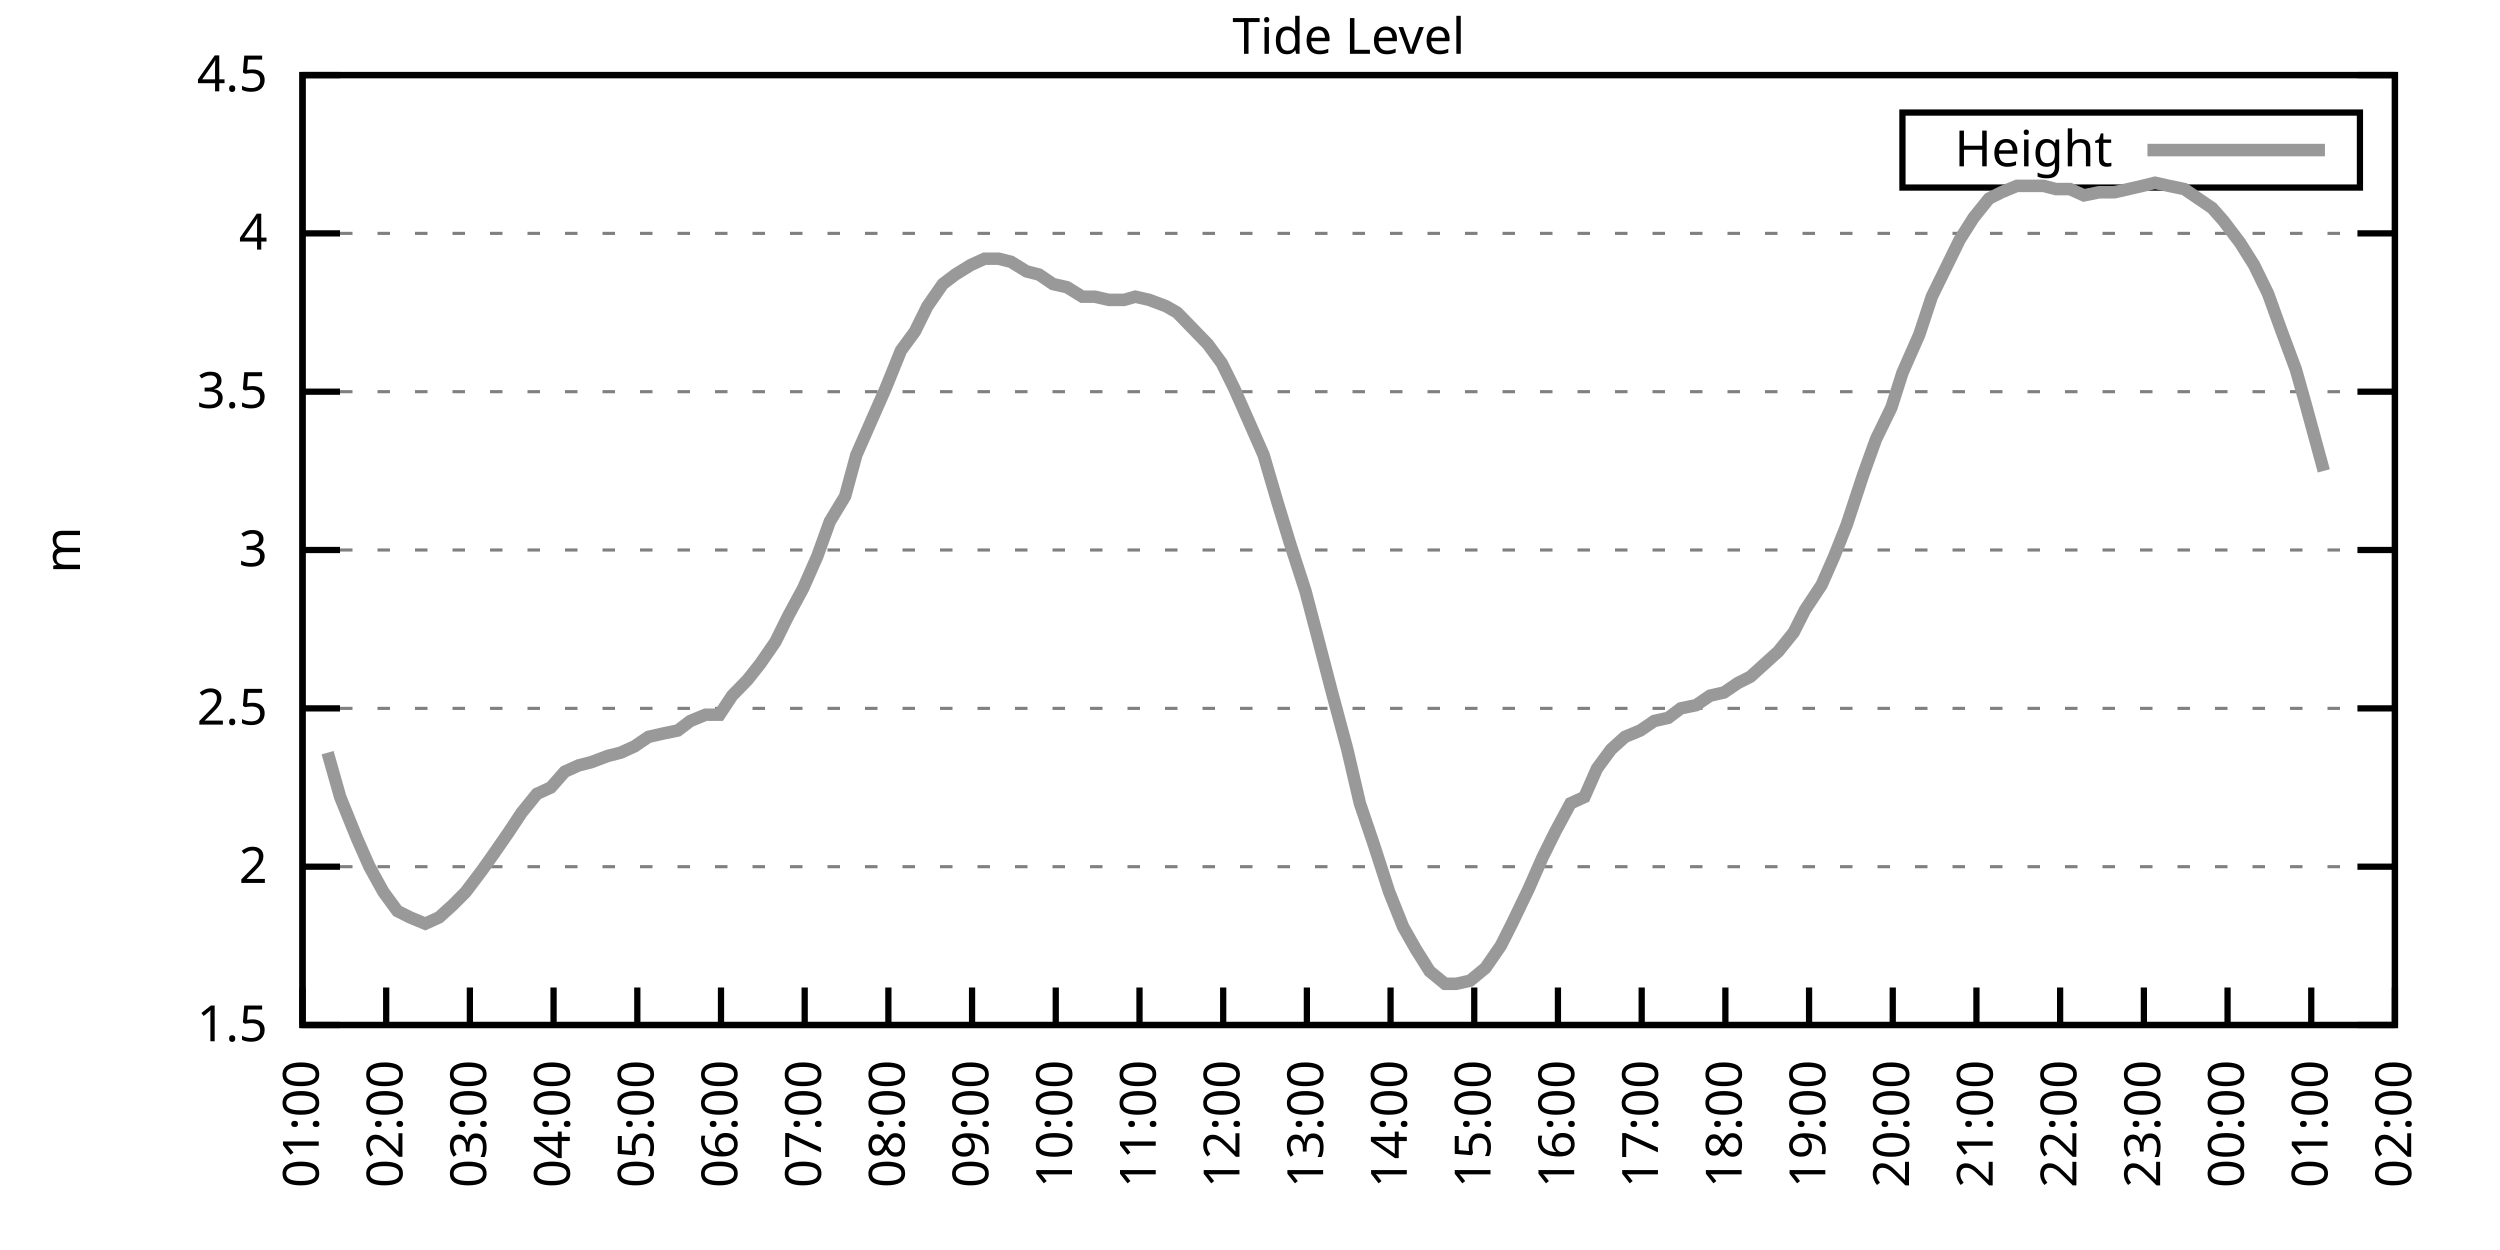
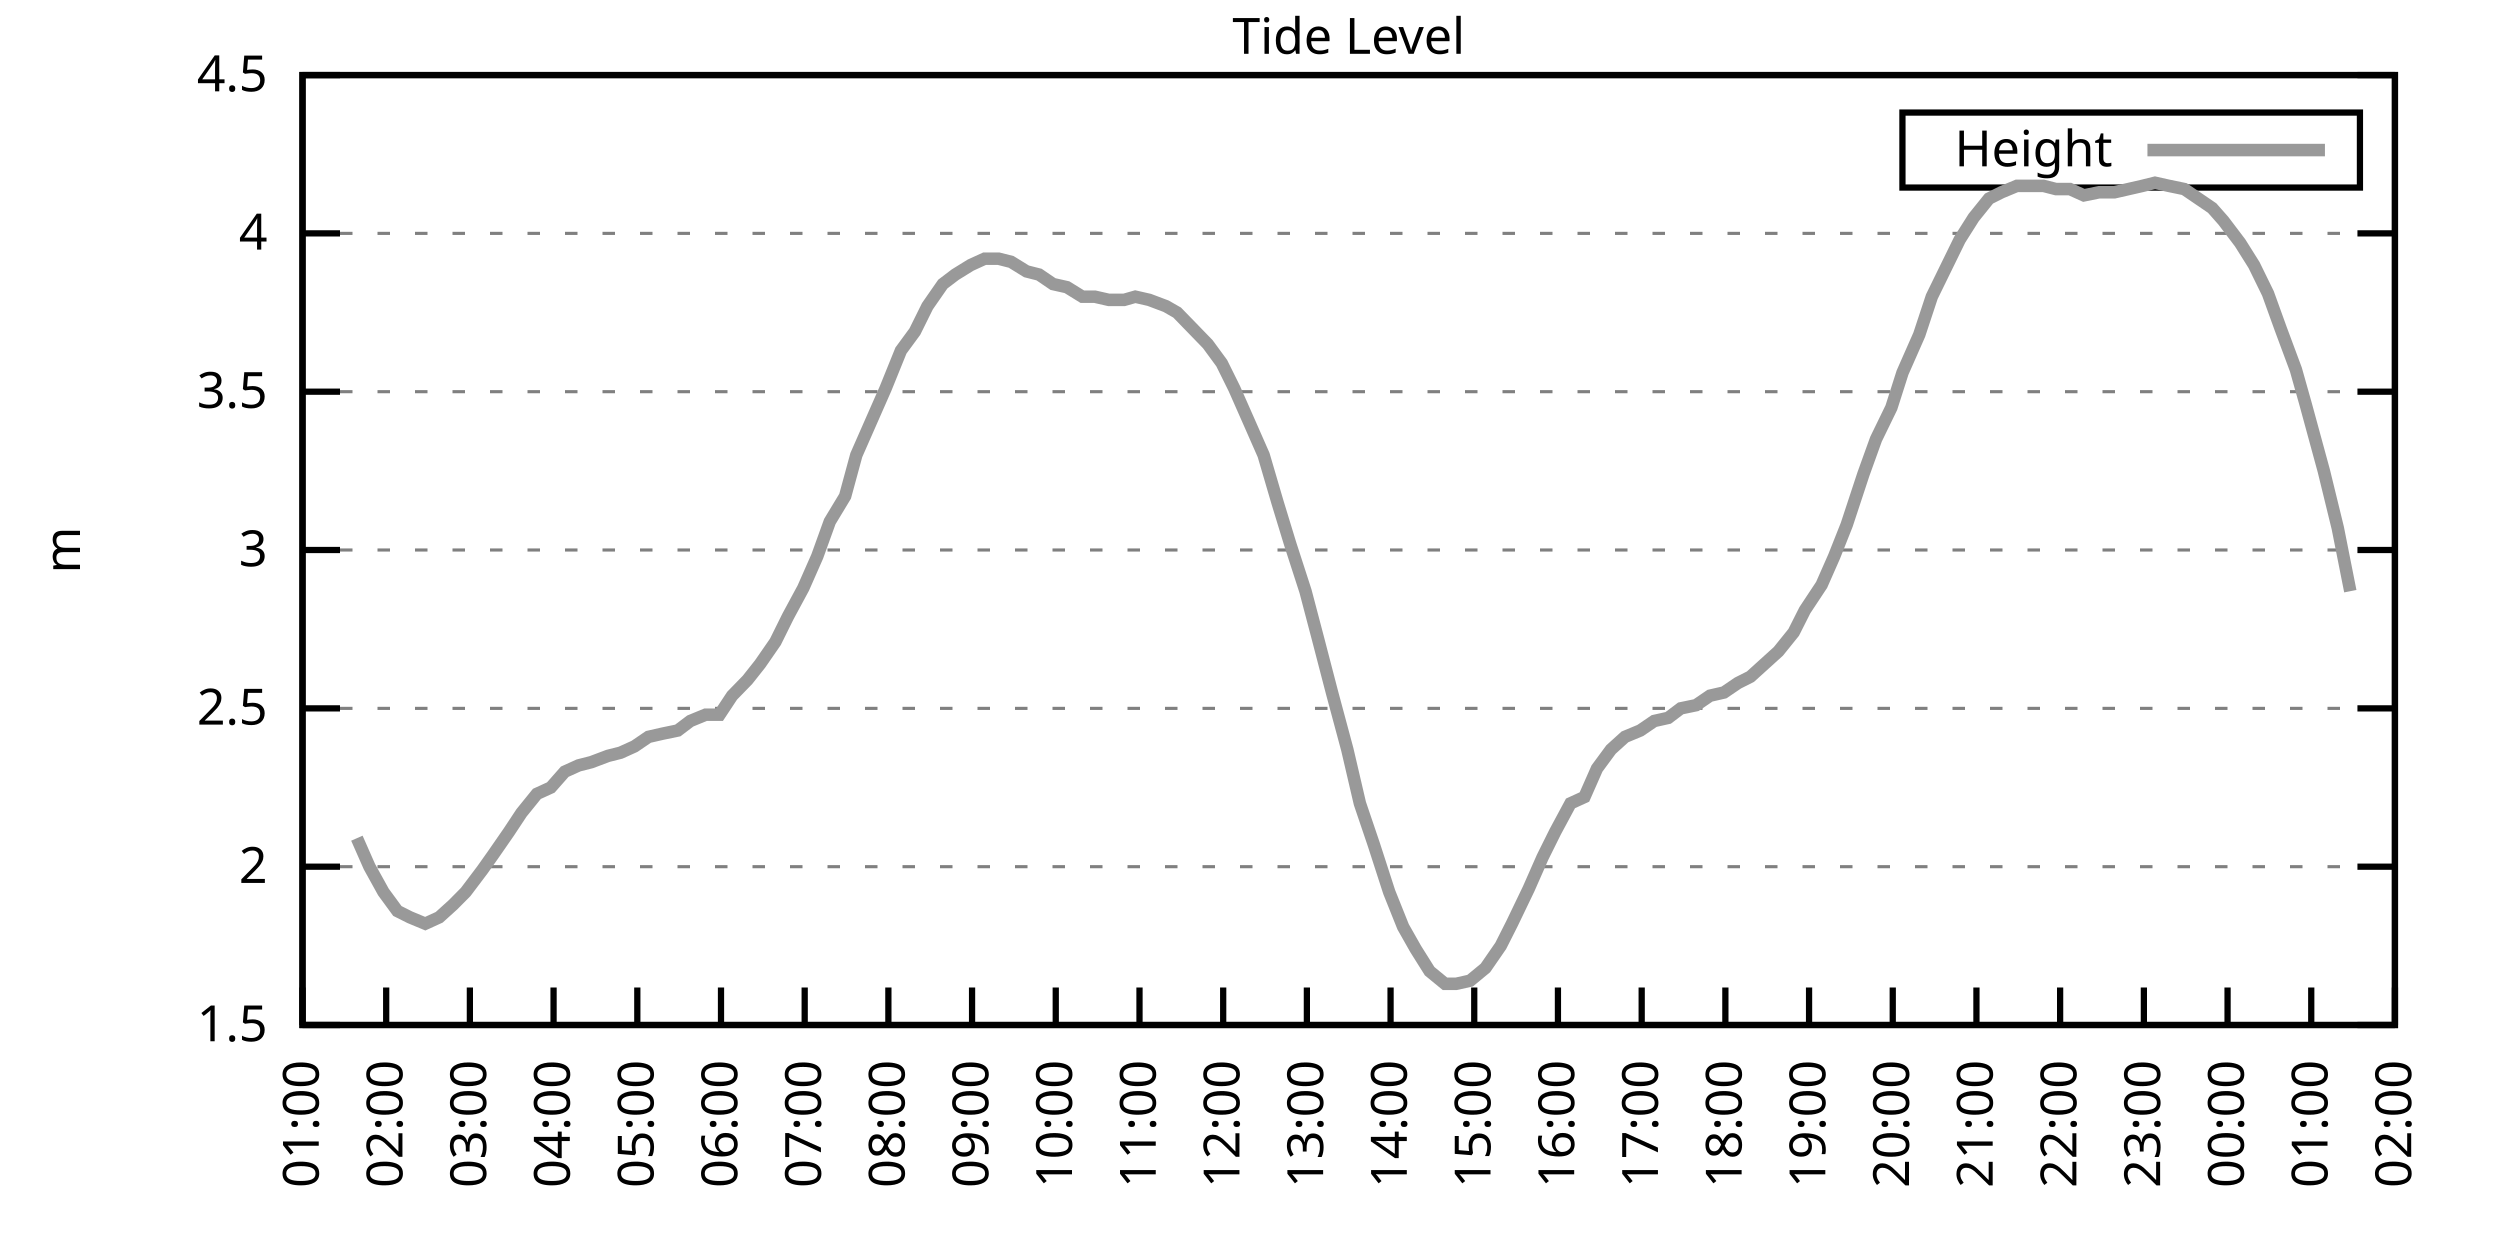
<svg xmlns="http://www.w3.org/2000/svg" xmlns:xlink="http://www.w3.org/1999/xlink" width="400" height="200" viewBox="0 0 400 200">
  <g id="gnuplot_canvas">
    <rect x="0" y="0" width="400" height="200" fill="none" />
    <defs>
      <circle id="gpDot" r="0.5" stroke-width="0.5" stroke="currentColor" />
      <path id="gpPt0" stroke-width="0.333" stroke="currentColor" d="M-1,0 h2 M0,-1 v2" />
      <path id="gpPt1" stroke-width="0.333" stroke="currentColor" d="M-1,-1 L1,1 M1,-1 L-1,1" />
      <path id="gpPt2" stroke-width="0.333" stroke="currentColor" d="M-1,0 L1,0 M0,-1 L0,1 M-1,-1 L1,1 M-1,1 L1,-1" />
      <rect id="gpPt3" stroke-width="0.333" stroke="currentColor" x="-1" y="-1" width="2" height="2" />
      <rect id="gpPt4" stroke-width="0.333" stroke="currentColor" fill="currentColor" x="-1" y="-1" width="2" height="2" />
      <circle id="gpPt5" stroke-width="0.333" stroke="currentColor" cx="0" cy="0" r="1" />
      <use xlink:href="#gpPt5" id="gpPt6" fill="currentColor" stroke="none" />
      <path id="gpPt7" stroke-width="0.333" stroke="currentColor" d="M0,-1.33 L-1.33,0.67 L1.33,0.67 z" />
      <use xlink:href="#gpPt7" id="gpPt8" fill="currentColor" stroke="none" />
      <use xlink:href="#gpPt7" id="gpPt9" stroke="currentColor" transform="rotate(180)" />
      <use xlink:href="#gpPt9" id="gpPt10" fill="currentColor" stroke="none" />
      <use xlink:href="#gpPt3" id="gpPt11" stroke="currentColor" transform="rotate(45)" />
      <use xlink:href="#gpPt11" id="gpPt12" fill="currentColor" stroke="none" />
      <path id="gpPt13" stroke-width="0.333" stroke="currentColor" d="M0,1.330 L1.265,0.411 L0.782,-1.067 L-0.782,-1.076 L-1.265,0.411 z" />
      <use xlink:href="#gpPt13" id="gpPt14" fill="currentColor" stroke="none" />
      <filter id="textbox" filterUnits="objectBoundingBox" x="0" y="0" height="1" width="1">
        <feFlood flood-color="white" flood-opacity="1" result="bgnd" />
        <feComposite in="SourceGraphic" in2="bgnd" operator="atop" />
      </filter>
      <filter id="greybox" filterUnits="objectBoundingBox" x="0" y="0" height="1" width="1">
        <feFlood flood-color="lightgrey" flood-opacity="1" result="grey" />
        <feComposite in="SourceGraphic" in2="grey" operator="atop" />
      </filter>
    </defs>
    <g fill="none" color="white" stroke="currentColor" stroke-width="1.00" stroke-linecap="butt" stroke-linejoin="miter">
</g>
    <g fill="none" color="black" stroke="currentColor" stroke-width="1.00" stroke-linecap="butt" stroke-linejoin="miter">
      <g stroke="none" shape-rendering="crispEdges">
        <polygon fill="rgb(255, 255, 255)" points="48.40,164.00 383.18,164.00 383.18,12.02 48.40,12.02 " />
      </g>
    </g>
    <g fill="none" color="black" stroke="currentColor" stroke-width="1.00" stroke-linecap="butt" stroke-linejoin="miter">
</g>
    <g fill="none" color="black" stroke="black" stroke-width="0.50" stroke-linecap="butt" stroke-linejoin="miter">
</g>
    <g fill="none" color="gray" stroke="currentColor" stroke-width="0.50" stroke-linecap="butt" stroke-linejoin="miter">
      <path stroke="gray" stroke-dasharray="2,4" class="gridline" d="M48.40,164.00 L383.19,164.00  " />
    </g>
    <g fill="none" color="gray" stroke="gray" stroke-width="1.00" stroke-linecap="butt" stroke-linejoin="miter">
</g>
    <g fill="none" color="black" stroke="currentColor" stroke-width="1.00" stroke-linecap="butt" stroke-linejoin="miter">
      <path stroke="black" d="M48.40,164.00 L54.40,164.00 M383.19,164.00 L377.19,164.00  " />
      <g transform="translate(42.80,166.60)" stroke="none" fill="black" font-family="Sans" font-size="8.00" text-anchor="end">
        <text>
          <tspan font-family="Sans"> 1.5</tspan>
        </text>
      </g>
    </g>
    <g fill="none" color="black" stroke="currentColor" stroke-width="1.00" stroke-linecap="butt" stroke-linejoin="miter">
</g>
    <g fill="none" color="black" stroke="black" stroke-width="0.50" stroke-linecap="butt" stroke-linejoin="miter">
</g>
    <g fill="none" color="gray" stroke="currentColor" stroke-width="0.50" stroke-linecap="butt" stroke-linejoin="miter">
      <path stroke="gray" stroke-dasharray="2,4" class="gridline" d="M48.40,138.67 L383.19,138.67  " />
    </g>
    <g fill="none" color="gray" stroke="gray" stroke-width="1.00" stroke-linecap="butt" stroke-linejoin="miter">
</g>
    <g fill="none" color="black" stroke="currentColor" stroke-width="1.00" stroke-linecap="butt" stroke-linejoin="miter">
      <path stroke="black" d="M48.40,138.67 L54.40,138.67 M383.19,138.67 L377.19,138.67  " />
      <g transform="translate(42.80,141.27)" stroke="none" fill="black" font-family="Sans" font-size="8.00" text-anchor="end">
        <text>
          <tspan font-family="Sans"> 2</tspan>
        </text>
      </g>
    </g>
    <g fill="none" color="black" stroke="currentColor" stroke-width="1.00" stroke-linecap="butt" stroke-linejoin="miter">
</g>
    <g fill="none" color="black" stroke="black" stroke-width="0.50" stroke-linecap="butt" stroke-linejoin="miter">
</g>
    <g fill="none" color="gray" stroke="currentColor" stroke-width="0.50" stroke-linecap="butt" stroke-linejoin="miter">
      <path stroke="gray" stroke-dasharray="2,4" class="gridline" d="M48.40,113.34 L383.19,113.34  " />
    </g>
    <g fill="none" color="gray" stroke="gray" stroke-width="1.00" stroke-linecap="butt" stroke-linejoin="miter">
</g>
    <g fill="none" color="black" stroke="currentColor" stroke-width="1.00" stroke-linecap="butt" stroke-linejoin="miter">
      <path stroke="black" d="M48.40,113.34 L54.40,113.34 M383.19,113.34 L377.19,113.34  " />
      <g transform="translate(42.80,115.94)" stroke="none" fill="black" font-family="Sans" font-size="8.00" text-anchor="end">
        <text>
          <tspan font-family="Sans"> 2.5</tspan>
        </text>
      </g>
    </g>
    <g fill="none" color="black" stroke="currentColor" stroke-width="1.00" stroke-linecap="butt" stroke-linejoin="miter">
</g>
    <g fill="none" color="black" stroke="black" stroke-width="0.50" stroke-linecap="butt" stroke-linejoin="miter">
</g>
    <g fill="none" color="gray" stroke="currentColor" stroke-width="0.50" stroke-linecap="butt" stroke-linejoin="miter">
      <path stroke="gray" stroke-dasharray="2,4" class="gridline" d="M48.40,88.00 L383.19,88.00  " />
    </g>
    <g fill="none" color="gray" stroke="gray" stroke-width="1.00" stroke-linecap="butt" stroke-linejoin="miter">
</g>
    <g fill="none" color="black" stroke="currentColor" stroke-width="1.00" stroke-linecap="butt" stroke-linejoin="miter">
      <path stroke="black" d="M48.40,88.00 L54.40,88.00 M383.19,88.00 L377.19,88.00  " />
      <g transform="translate(42.80,90.60)" stroke="none" fill="black" font-family="Sans" font-size="8.00" text-anchor="end">
        <text>
          <tspan font-family="Sans"> 3</tspan>
        </text>
      </g>
    </g>
    <g fill="none" color="black" stroke="currentColor" stroke-width="1.00" stroke-linecap="butt" stroke-linejoin="miter">
</g>
    <g fill="none" color="black" stroke="black" stroke-width="0.50" stroke-linecap="butt" stroke-linejoin="miter">
</g>
    <g fill="none" color="gray" stroke="currentColor" stroke-width="0.50" stroke-linecap="butt" stroke-linejoin="miter">
      <path stroke="gray" stroke-dasharray="2,4" class="gridline" d="M48.40,62.67 L383.19,62.67  " />
    </g>
    <g fill="none" color="gray" stroke="gray" stroke-width="1.00" stroke-linecap="butt" stroke-linejoin="miter">
</g>
    <g fill="none" color="black" stroke="currentColor" stroke-width="1.00" stroke-linecap="butt" stroke-linejoin="miter">
      <path stroke="black" d="M48.40,62.67 L54.40,62.67 M383.19,62.67 L377.19,62.67  " />
      <g transform="translate(42.80,65.27)" stroke="none" fill="black" font-family="Sans" font-size="8.00" text-anchor="end">
        <text>
          <tspan font-family="Sans"> 3.5</tspan>
        </text>
      </g>
    </g>
    <g fill="none" color="black" stroke="currentColor" stroke-width="1.00" stroke-linecap="butt" stroke-linejoin="miter">
</g>
    <g fill="none" color="black" stroke="black" stroke-width="0.50" stroke-linecap="butt" stroke-linejoin="miter">
</g>
    <g fill="none" color="gray" stroke="currentColor" stroke-width="0.50" stroke-linecap="butt" stroke-linejoin="miter">
      <path stroke="gray" stroke-dasharray="2,4" class="gridline" d="M48.40,37.34 L383.19,37.34  " />
    </g>
    <g fill="none" color="gray" stroke="gray" stroke-width="1.00" stroke-linecap="butt" stroke-linejoin="miter">
</g>
    <g fill="none" color="black" stroke="currentColor" stroke-width="1.00" stroke-linecap="butt" stroke-linejoin="miter">
      <path stroke="black" d="M48.40,37.34 L54.40,37.34 M383.19,37.34 L377.19,37.34  " />
      <g transform="translate(42.80,39.94)" stroke="none" fill="black" font-family="Sans" font-size="8.00" text-anchor="end">
        <text>
          <tspan font-family="Sans"> 4</tspan>
        </text>
      </g>
    </g>
    <g fill="none" color="black" stroke="currentColor" stroke-width="1.00" stroke-linecap="butt" stroke-linejoin="miter">
</g>
    <g fill="none" color="black" stroke="black" stroke-width="0.50" stroke-linecap="butt" stroke-linejoin="miter">
</g>
    <g fill="none" color="gray" stroke="currentColor" stroke-width="0.50" stroke-linecap="butt" stroke-linejoin="miter">
      <path stroke="gray" stroke-dasharray="2,4" class="gridline" d="M48.40,12.01 L383.19,12.01  " />
    </g>
    <g fill="none" color="gray" stroke="gray" stroke-width="1.00" stroke-linecap="butt" stroke-linejoin="miter">
</g>
    <g fill="none" color="black" stroke="currentColor" stroke-width="1.00" stroke-linecap="butt" stroke-linejoin="miter">
      <path stroke="black" d="M48.40,12.01 L54.40,12.01 M383.19,12.01 L377.19,12.01  " />
      <g transform="translate(42.80,14.61)" stroke="none" fill="black" font-family="Sans" font-size="8.00" text-anchor="end">
        <text>
          <tspan font-family="Sans"> 4.5</tspan>
        </text>
      </g>
    </g>
    <g fill="none" color="black" stroke="currentColor" stroke-width="1.00" stroke-linecap="butt" stroke-linejoin="miter">
      <path stroke="black" d="M48.40,164.00 L48.40,158.00  " />
      <g transform="translate(51.00,169.60) rotate(270.00)" stroke="none" fill="black" font-family="Sans" font-size="8.00" text-anchor="end">
        <text>
          <tspan font-family="Sans">01:00</tspan>
        </text>
      </g>
    </g>
    <g fill="none" color="black" stroke="currentColor" stroke-width="1.00" stroke-linecap="butt" stroke-linejoin="miter">
      <path stroke="black" d="M61.79,164.00 L61.79,158.00  " />
      <g transform="translate(64.39,169.60) rotate(270.00)" stroke="none" fill="black" font-family="Sans" font-size="8.00" text-anchor="end">
        <text>
          <tspan font-family="Sans">02:00</tspan>
        </text>
      </g>
    </g>
    <g fill="none" color="black" stroke="currentColor" stroke-width="1.00" stroke-linecap="butt" stroke-linejoin="miter">
      <path stroke="black" d="M75.18,164.00 L75.18,158.00  " />
      <g transform="translate(77.78,169.60) rotate(270.00)" stroke="none" fill="black" font-family="Sans" font-size="8.00" text-anchor="end">
        <text>
          <tspan font-family="Sans">03:00</tspan>
        </text>
      </g>
    </g>
    <g fill="none" color="black" stroke="currentColor" stroke-width="1.00" stroke-linecap="butt" stroke-linejoin="miter">
      <path stroke="black" d="M88.57,164.00 L88.57,158.00  " />
      <g transform="translate(91.17,169.60) rotate(270.00)" stroke="none" fill="black" font-family="Sans" font-size="8.00" text-anchor="end">
        <text>
          <tspan font-family="Sans">04:00</tspan>
        </text>
      </g>
    </g>
    <g fill="none" color="black" stroke="currentColor" stroke-width="1.00" stroke-linecap="butt" stroke-linejoin="miter">
      <path stroke="black" d="M101.97,164.00 L101.97,158.00  " />
      <g transform="translate(104.57,169.60) rotate(270.00)" stroke="none" fill="black" font-family="Sans" font-size="8.00" text-anchor="end">
        <text>
          <tspan font-family="Sans">05:00</tspan>
        </text>
      </g>
    </g>
    <g fill="none" color="black" stroke="currentColor" stroke-width="1.00" stroke-linecap="butt" stroke-linejoin="miter">
      <path stroke="black" d="M115.36,164.00 L115.36,158.00  " />
      <g transform="translate(117.96,169.60) rotate(270.00)" stroke="none" fill="black" font-family="Sans" font-size="8.00" text-anchor="end">
        <text>
          <tspan font-family="Sans">06:00</tspan>
        </text>
      </g>
    </g>
    <g fill="none" color="black" stroke="currentColor" stroke-width="1.00" stroke-linecap="butt" stroke-linejoin="miter">
      <path stroke="black" d="M128.75,164.00 L128.75,158.00  " />
      <g transform="translate(131.35,169.60) rotate(270.00)" stroke="none" fill="black" font-family="Sans" font-size="8.00" text-anchor="end">
        <text>
          <tspan font-family="Sans">07:00</tspan>
        </text>
      </g>
    </g>
    <g fill="none" color="black" stroke="currentColor" stroke-width="1.00" stroke-linecap="butt" stroke-linejoin="miter">
      <path stroke="black" d="M142.14,164.00 L142.14,158.00  " />
      <g transform="translate(144.74,169.60) rotate(270.00)" stroke="none" fill="black" font-family="Sans" font-size="8.00" text-anchor="end">
        <text>
          <tspan font-family="Sans">08:00</tspan>
        </text>
      </g>
    </g>
    <g fill="none" color="black" stroke="currentColor" stroke-width="1.00" stroke-linecap="butt" stroke-linejoin="miter">
      <path stroke="black" d="M155.53,164.00 L155.53,158.00  " />
      <g transform="translate(158.13,169.60) rotate(270.00)" stroke="none" fill="black" font-family="Sans" font-size="8.00" text-anchor="end">
        <text>
          <tspan font-family="Sans">09:00</tspan>
        </text>
      </g>
    </g>
    <g fill="none" color="black" stroke="currentColor" stroke-width="1.00" stroke-linecap="butt" stroke-linejoin="miter">
      <path stroke="black" d="M168.92,164.00 L168.92,158.00  " />
      <g transform="translate(171.52,169.60) rotate(270.00)" stroke="none" fill="black" font-family="Sans" font-size="8.00" text-anchor="end">
        <text>
          <tspan font-family="Sans">10:00</tspan>
        </text>
      </g>
    </g>
    <g fill="none" color="black" stroke="currentColor" stroke-width="1.00" stroke-linecap="butt" stroke-linejoin="miter">
      <path stroke="black" d="M182.32,164.00 L182.32,158.00  " />
      <g transform="translate(184.92,169.60) rotate(270.00)" stroke="none" fill="black" font-family="Sans" font-size="8.00" text-anchor="end">
        <text>
          <tspan font-family="Sans">11:00</tspan>
        </text>
      </g>
    </g>
    <g fill="none" color="black" stroke="currentColor" stroke-width="1.00" stroke-linecap="butt" stroke-linejoin="miter">
      <path stroke="black" d="M195.71,164.00 L195.71,158.00  " />
      <g transform="translate(198.31,169.60) rotate(270.00)" stroke="none" fill="black" font-family="Sans" font-size="8.00" text-anchor="end">
        <text>
          <tspan font-family="Sans">12:00</tspan>
        </text>
      </g>
    </g>
    <g fill="none" color="black" stroke="currentColor" stroke-width="1.00" stroke-linecap="butt" stroke-linejoin="miter">
      <path stroke="black" d="M209.10,164.00 L209.10,158.00  " />
      <g transform="translate(211.70,169.60) rotate(270.00)" stroke="none" fill="black" font-family="Sans" font-size="8.00" text-anchor="end">
        <text>
          <tspan font-family="Sans">13:00</tspan>
        </text>
      </g>
    </g>
    <g fill="none" color="black" stroke="currentColor" stroke-width="1.00" stroke-linecap="butt" stroke-linejoin="miter">
      <path stroke="black" d="M222.49,164.00 L222.49,158.00  " />
      <g transform="translate(225.09,169.60) rotate(270.00)" stroke="none" fill="black" font-family="Sans" font-size="8.00" text-anchor="end">
        <text>
          <tspan font-family="Sans">14:00</tspan>
        </text>
      </g>
    </g>
    <g fill="none" color="black" stroke="currentColor" stroke-width="1.00" stroke-linecap="butt" stroke-linejoin="miter">
      <path stroke="black" d="M235.88,164.00 L235.88,158.00  " />
      <g transform="translate(238.48,169.60) rotate(270.00)" stroke="none" fill="black" font-family="Sans" font-size="8.00" text-anchor="end">
        <text>
          <tspan font-family="Sans">15:00</tspan>
        </text>
      </g>
    </g>
    <g fill="none" color="black" stroke="currentColor" stroke-width="1.00" stroke-linecap="butt" stroke-linejoin="miter">
      <path stroke="black" d="M249.27,164.00 L249.27,158.00  " />
      <g transform="translate(251.87,169.60) rotate(270.00)" stroke="none" fill="black" font-family="Sans" font-size="8.00" text-anchor="end">
        <text>
          <tspan font-family="Sans">16:00</tspan>
        </text>
      </g>
    </g>
    <g fill="none" color="black" stroke="currentColor" stroke-width="1.00" stroke-linecap="butt" stroke-linejoin="miter">
      <path stroke="black" d="M262.67,164.00 L262.67,158.00  " />
      <g transform="translate(265.27,169.60) rotate(270.00)" stroke="none" fill="black" font-family="Sans" font-size="8.00" text-anchor="end">
        <text>
          <tspan font-family="Sans">17:00</tspan>
        </text>
      </g>
    </g>
    <g fill="none" color="black" stroke="currentColor" stroke-width="1.00" stroke-linecap="butt" stroke-linejoin="miter">
      <path stroke="black" d="M276.06,164.00 L276.06,158.00  " />
      <g transform="translate(278.66,169.60) rotate(270.00)" stroke="none" fill="black" font-family="Sans" font-size="8.00" text-anchor="end">
        <text>
          <tspan font-family="Sans">18:00</tspan>
        </text>
      </g>
    </g>
    <g fill="none" color="black" stroke="currentColor" stroke-width="1.00" stroke-linecap="butt" stroke-linejoin="miter">
      <path stroke="black" d="M289.45,164.00 L289.45,158.00  " />
      <g transform="translate(292.05,169.60) rotate(270.00)" stroke="none" fill="black" font-family="Sans" font-size="8.00" text-anchor="end">
        <text>
          <tspan font-family="Sans">19:00</tspan>
        </text>
      </g>
    </g>
    <g fill="none" color="black" stroke="currentColor" stroke-width="1.00" stroke-linecap="butt" stroke-linejoin="miter">
      <path stroke="black" d="M302.84,164.00 L302.84,158.00  " />
      <g transform="translate(305.44,169.60) rotate(270.00)" stroke="none" fill="black" font-family="Sans" font-size="8.00" text-anchor="end">
        <text>
          <tspan font-family="Sans">20:00</tspan>
        </text>
      </g>
    </g>
    <g fill="none" color="black" stroke="currentColor" stroke-width="1.00" stroke-linecap="butt" stroke-linejoin="miter">
      <path stroke="black" d="M316.23,164.00 L316.23,158.00  " />
      <g transform="translate(318.83,169.60) rotate(270.00)" stroke="none" fill="black" font-family="Sans" font-size="8.00" text-anchor="end">
        <text>
          <tspan font-family="Sans">21:00</tspan>
        </text>
      </g>
    </g>
    <g fill="none" color="black" stroke="currentColor" stroke-width="1.00" stroke-linecap="butt" stroke-linejoin="miter">
      <path stroke="black" d="M329.62,164.00 L329.62,158.00  " />
      <g transform="translate(332.22,169.60) rotate(270.00)" stroke="none" fill="black" font-family="Sans" font-size="8.00" text-anchor="end">
        <text>
          <tspan font-family="Sans">22:00</tspan>
        </text>
      </g>
    </g>
    <g fill="none" color="black" stroke="currentColor" stroke-width="1.00" stroke-linecap="butt" stroke-linejoin="miter">
      <path stroke="black" d="M343.02,164.00 L343.02,158.00  " />
      <g transform="translate(345.62,169.60) rotate(270.00)" stroke="none" fill="black" font-family="Sans" font-size="8.00" text-anchor="end">
        <text>
          <tspan font-family="Sans">23:00</tspan>
        </text>
      </g>
    </g>
    <g fill="none" color="black" stroke="currentColor" stroke-width="1.00" stroke-linecap="butt" stroke-linejoin="miter">
      <path stroke="black" d="M356.41,164.00 L356.41,158.00  " />
      <g transform="translate(359.01,169.60) rotate(270.00)" stroke="none" fill="black" font-family="Sans" font-size="8.00" text-anchor="end">
        <text>
          <tspan font-family="Sans">00:00</tspan>
        </text>
      </g>
    </g>
    <g fill="none" color="black" stroke="currentColor" stroke-width="1.00" stroke-linecap="butt" stroke-linejoin="miter">
      <path stroke="black" d="M369.80,164.00 L369.80,158.00  " />
      <g transform="translate(372.40,169.60) rotate(270.00)" stroke="none" fill="black" font-family="Sans" font-size="8.00" text-anchor="end">
        <text>
          <tspan font-family="Sans">01:00</tspan>
        </text>
      </g>
    </g>
    <g fill="none" color="black" stroke="currentColor" stroke-width="1.00" stroke-linecap="butt" stroke-linejoin="miter">
      <path stroke="black" d="M383.19,164.00 L383.19,158.00  " />
      <g transform="translate(385.79,169.60) rotate(270.00)" stroke="none" fill="black" font-family="Sans" font-size="8.00" text-anchor="end">
        <text>
          <tspan font-family="Sans">02:00</tspan>
        </text>
      </g>
    </g>
    <g fill="none" color="black" stroke="currentColor" stroke-width="1.00" stroke-linecap="butt" stroke-linejoin="miter">
</g>
    <g fill="none" color="black" stroke="currentColor" stroke-width="1.00" stroke-linecap="butt" stroke-linejoin="miter">
      <path stroke="black" d="M48.40,12.01 L48.40,164.00 L383.19,164.00 L383.19,12.01 L48.40,12.01 Z  " />
    </g>
    <g fill="none" color="black" stroke="currentColor" stroke-width="1.00" stroke-linecap="butt" stroke-linejoin="miter">
</g>
    <g fill="none" color="black" stroke="currentColor" stroke-width="1.00" stroke-linecap="butt" stroke-linejoin="miter">
      <path stroke="black" d="M304.39,30.01 L304.39,18.01 L377.59,18.01 L377.59,30.01 L304.39,30.01 Z  " />
    </g>
    <g id="Tide_level_plot_1">
      <g fill="none" color="white" stroke="black" stroke-width="2.00" stroke-linecap="butt" stroke-linejoin="miter">
</g>
      <g fill="none" color="black" stroke="currentColor" stroke-width="2.00" stroke-linecap="butt" stroke-linejoin="miter">
        <g transform="translate(337.99,26.61)" stroke="none" fill="black" font-family="Sans" font-size="8.00" text-anchor="end">
          <text>
            <tspan font-family="Sans">Height</tspan>
          </text>
        </g>
      </g>
      <g fill="none" color="black" stroke="currentColor" stroke-width="2.00" stroke-linecap="butt" stroke-linejoin="miter">
-         <path stroke="rgb(153, 153, 153)" d="M343.59,24.01 L371.99,24.01 M52.42,120.43 L54.43,127.52 L57.10,134.11 L59.11,138.67 L61.35,142.72 L63.58,145.76   L65.59,146.77 L68.04,147.79 L70.27,146.77 L72.50,144.75 L74.51,142.72 L77.19,139.17 L78.98,136.64 L81.43,133.10   L83.44,130.06 L85.90,127.02 L88.13,126.00 L90.36,123.47 L92.59,122.46 L94.60,121.95 L97.28,120.94 L99.29,120.43   L101.52,119.42 L103.75,117.90 L105.98,117.39 L108.44,116.88 L110.45,115.36 L112.90,114.35 L115.13,114.35 L117.14,111.31   L119.60,108.78 L121.61,106.24 L124.06,102.70 L126.07,98.64 L128.53,94.08 L130.76,89.02 L132.77,83.45 L135.22,79.39   L137.01,72.81 L139.24,67.74 L141.69,62.17 L144.15,56.09 L146.38,53.05 L148.39,48.99 L150.85,45.45 L152.85,43.93   L155.31,42.41 L157.54,41.39 L159.77,41.39 L161.78,41.90 L164.24,43.42 L166.25,43.93 L168.48,45.45 L170.71,45.95   L173.17,47.47 L175.17,47.47 L177.41,47.98 L179.86,47.98 L181.65,47.47 L183.88,47.98 L186.56,48.99 L188.34,50.01   L190.80,52.54 L193.25,55.07 L195.48,58.11 L197.49,62.17 L199.95,67.74 L202.18,72.81 L204.41,80.41 L206.42,86.99   L208.88,94.59 L210.88,102.19 L213.12,110.80 L215.57,119.92 L217.58,128.54 L219.81,135.12 L222.27,142.72 L224.50,148.29   L226.51,151.84 L228.74,155.39 L231.20,157.41 L232.98,157.41 L235.21,156.91 L237.67,154.88 L240.12,151.33 L241.91,147.79   L244.59,142.21 L246.82,137.15 L248.83,133.10 L251.28,128.54 L253.51,127.52 L255.52,122.96 L257.76,119.92 L259.99,117.90   L262.44,116.88 L264.67,115.36 L266.91,114.86 L268.92,113.34 L271.37,112.83 L273.60,111.31 L275.83,110.80 L278.07,109.28   L280.07,108.27 L282.31,106.24 L284.54,104.22 L286.99,101.18 L288.78,97.63 L291.46,93.58 L293.47,89.02 L295.48,83.95   L298.15,75.85 L300.16,70.27 L302.62,65.21 L304.40,59.63 L307.08,53.55 L309.09,47.47 L311.32,42.91 L313.55,38.35   L315.79,34.81 L318.24,31.77 L320.25,30.76 L322.70,29.74 L324.71,29.74 L326.95,29.74 L328.95,30.25 L331.19,30.25   L333.42,31.26 L335.87,30.76 L338.33,30.76 L340.56,30.25 L342.79,29.74 L344.80,29.24 L347.03,29.74 L349.49,30.25   L351.72,31.77 L353.95,33.29 L355.74,35.32 L358.42,38.86 L360.65,42.41 L362.88,46.97 L364.89,52.54 L367.34,59.13   L368.91,64.70 L371.81,75.34  " />
+         <path stroke="rgb(153, 153, 153)" d="M343.59,24.01 L371.99,24.01 M57.10,134.11 L59.11,138.67 L61.35,142.72 L63.58,145.76 L65.59,146.77 L68.04,147.79   L70.27,146.77 L72.50,144.75 L74.51,142.72 L77.19,139.17 L78.98,136.64 L81.43,133.10 L83.44,130.06 L85.90,127.02   L88.13,126.00 L90.36,123.47 L92.59,122.46 L94.60,121.95 L97.28,120.94 L99.29,120.43 L101.52,119.42 L103.75,117.90   L105.98,117.39 L108.44,116.88 L110.45,115.36 L112.90,114.35 L115.13,114.35 L117.14,111.31 L119.60,108.78 L121.61,106.24   L124.06,102.70 L126.07,98.64 L128.53,94.08 L130.76,89.02 L132.77,83.45 L135.22,79.39 L137.01,72.81 L139.24,67.74   L141.69,62.17 L144.15,56.09 L146.38,53.05 L148.39,48.99 L150.85,45.45 L152.85,43.93 L155.31,42.41 L157.54,41.39   L159.77,41.39 L161.78,41.90 L164.24,43.42 L166.25,43.93 L168.48,45.45 L170.71,45.95 L173.17,47.47 L175.17,47.47   L177.41,47.98 L179.86,47.98 L181.65,47.47 L183.88,47.98 L186.56,48.99 L188.34,50.01 L190.80,52.54 L193.25,55.07   L195.48,58.11 L197.49,62.17 L199.95,67.74 L202.18,72.81 L204.41,80.41 L206.42,86.99 L208.88,94.59 L210.88,102.19   L213.12,110.80 L215.57,119.92 L217.58,128.54 L219.81,135.12 L222.27,142.72 L224.50,148.29 L226.51,151.84 L228.74,155.39   L231.20,157.41 L232.98,157.41 L235.21,156.91 L237.67,154.88 L240.12,151.33 L241.91,147.79 L244.59,142.21 L246.82,137.15   L248.83,133.10 L251.28,128.54 L253.51,127.52 L255.52,122.96 L257.76,119.92 L259.99,117.90 L262.44,116.88 L264.67,115.36   L266.91,114.86 L268.92,113.34 L271.37,112.83 L273.60,111.31 L275.83,110.80 L278.07,109.28 L280.07,108.27 L282.31,106.24   L284.54,104.22 L286.99,101.18 L288.78,97.63 L291.46,93.58 L293.47,89.02 L295.48,83.95 L298.15,75.85 L300.16,70.27   L302.62,65.21 L304.40,59.63 L307.08,53.55 L309.09,47.47 L311.32,42.91 L313.55,38.35 L315.79,34.81 L318.24,31.77   L320.25,30.76 L322.70,29.74 L324.71,29.74 L326.95,29.74 L328.95,30.25 L331.19,30.25 L333.42,31.26 L335.87,30.76   L338.33,30.76 L340.56,30.25 L342.79,29.74 L344.80,29.24 L347.03,29.74 L349.49,30.25 L351.72,31.77 L353.95,33.29   L355.74,35.32 L358.42,38.86 L360.65,42.41 L362.88,46.97 L364.89,52.54 L367.34,59.13 L368.91,64.70 L371.81,75.34   L374.04,84.46 L376.05,94.59  " />
      </g>
    </g>
    <g fill="none" color="black" stroke="currentColor" stroke-width="2.00" stroke-linecap="butt" stroke-linejoin="miter">
</g>
    <g fill="none" color="black" stroke="black" stroke-width="1.00" stroke-linecap="butt" stroke-linejoin="miter">
</g>
    <g fill="none" color="black" stroke="currentColor" stroke-width="1.00" stroke-linecap="butt" stroke-linejoin="miter">
      <path stroke="black" d="M48.40,12.01 L48.40,164.00 L383.19,164.00 L383.19,12.01 L48.40,12.01 Z  " />
      <g transform="translate(12.80,88.01) rotate(270.00)" stroke="none" fill="black" font-family="Sans" font-size="8.00" text-anchor="middle">
        <text>
          <tspan font-family="Sans">m</tspan>
        </text>
      </g>
    </g>
    <g fill="none" color="black" stroke="currentColor" stroke-width="1.00" stroke-linecap="butt" stroke-linejoin="miter">
</g>
    <g fill="none" color="black" stroke="currentColor" stroke-width="1.00" stroke-linecap="butt" stroke-linejoin="miter">
      <g transform="translate(215.79,8.61)" stroke="none" fill="black" font-family="Sans" font-size="8.00" text-anchor="middle">
        <text>
          <tspan font-family="Sans">Tide Level</tspan>
        </text>
      </g>
    </g>
    <g fill="none" color="black" stroke="currentColor" stroke-width="1.00" stroke-linecap="butt" stroke-linejoin="miter">
</g>
  </g>
</svg>
